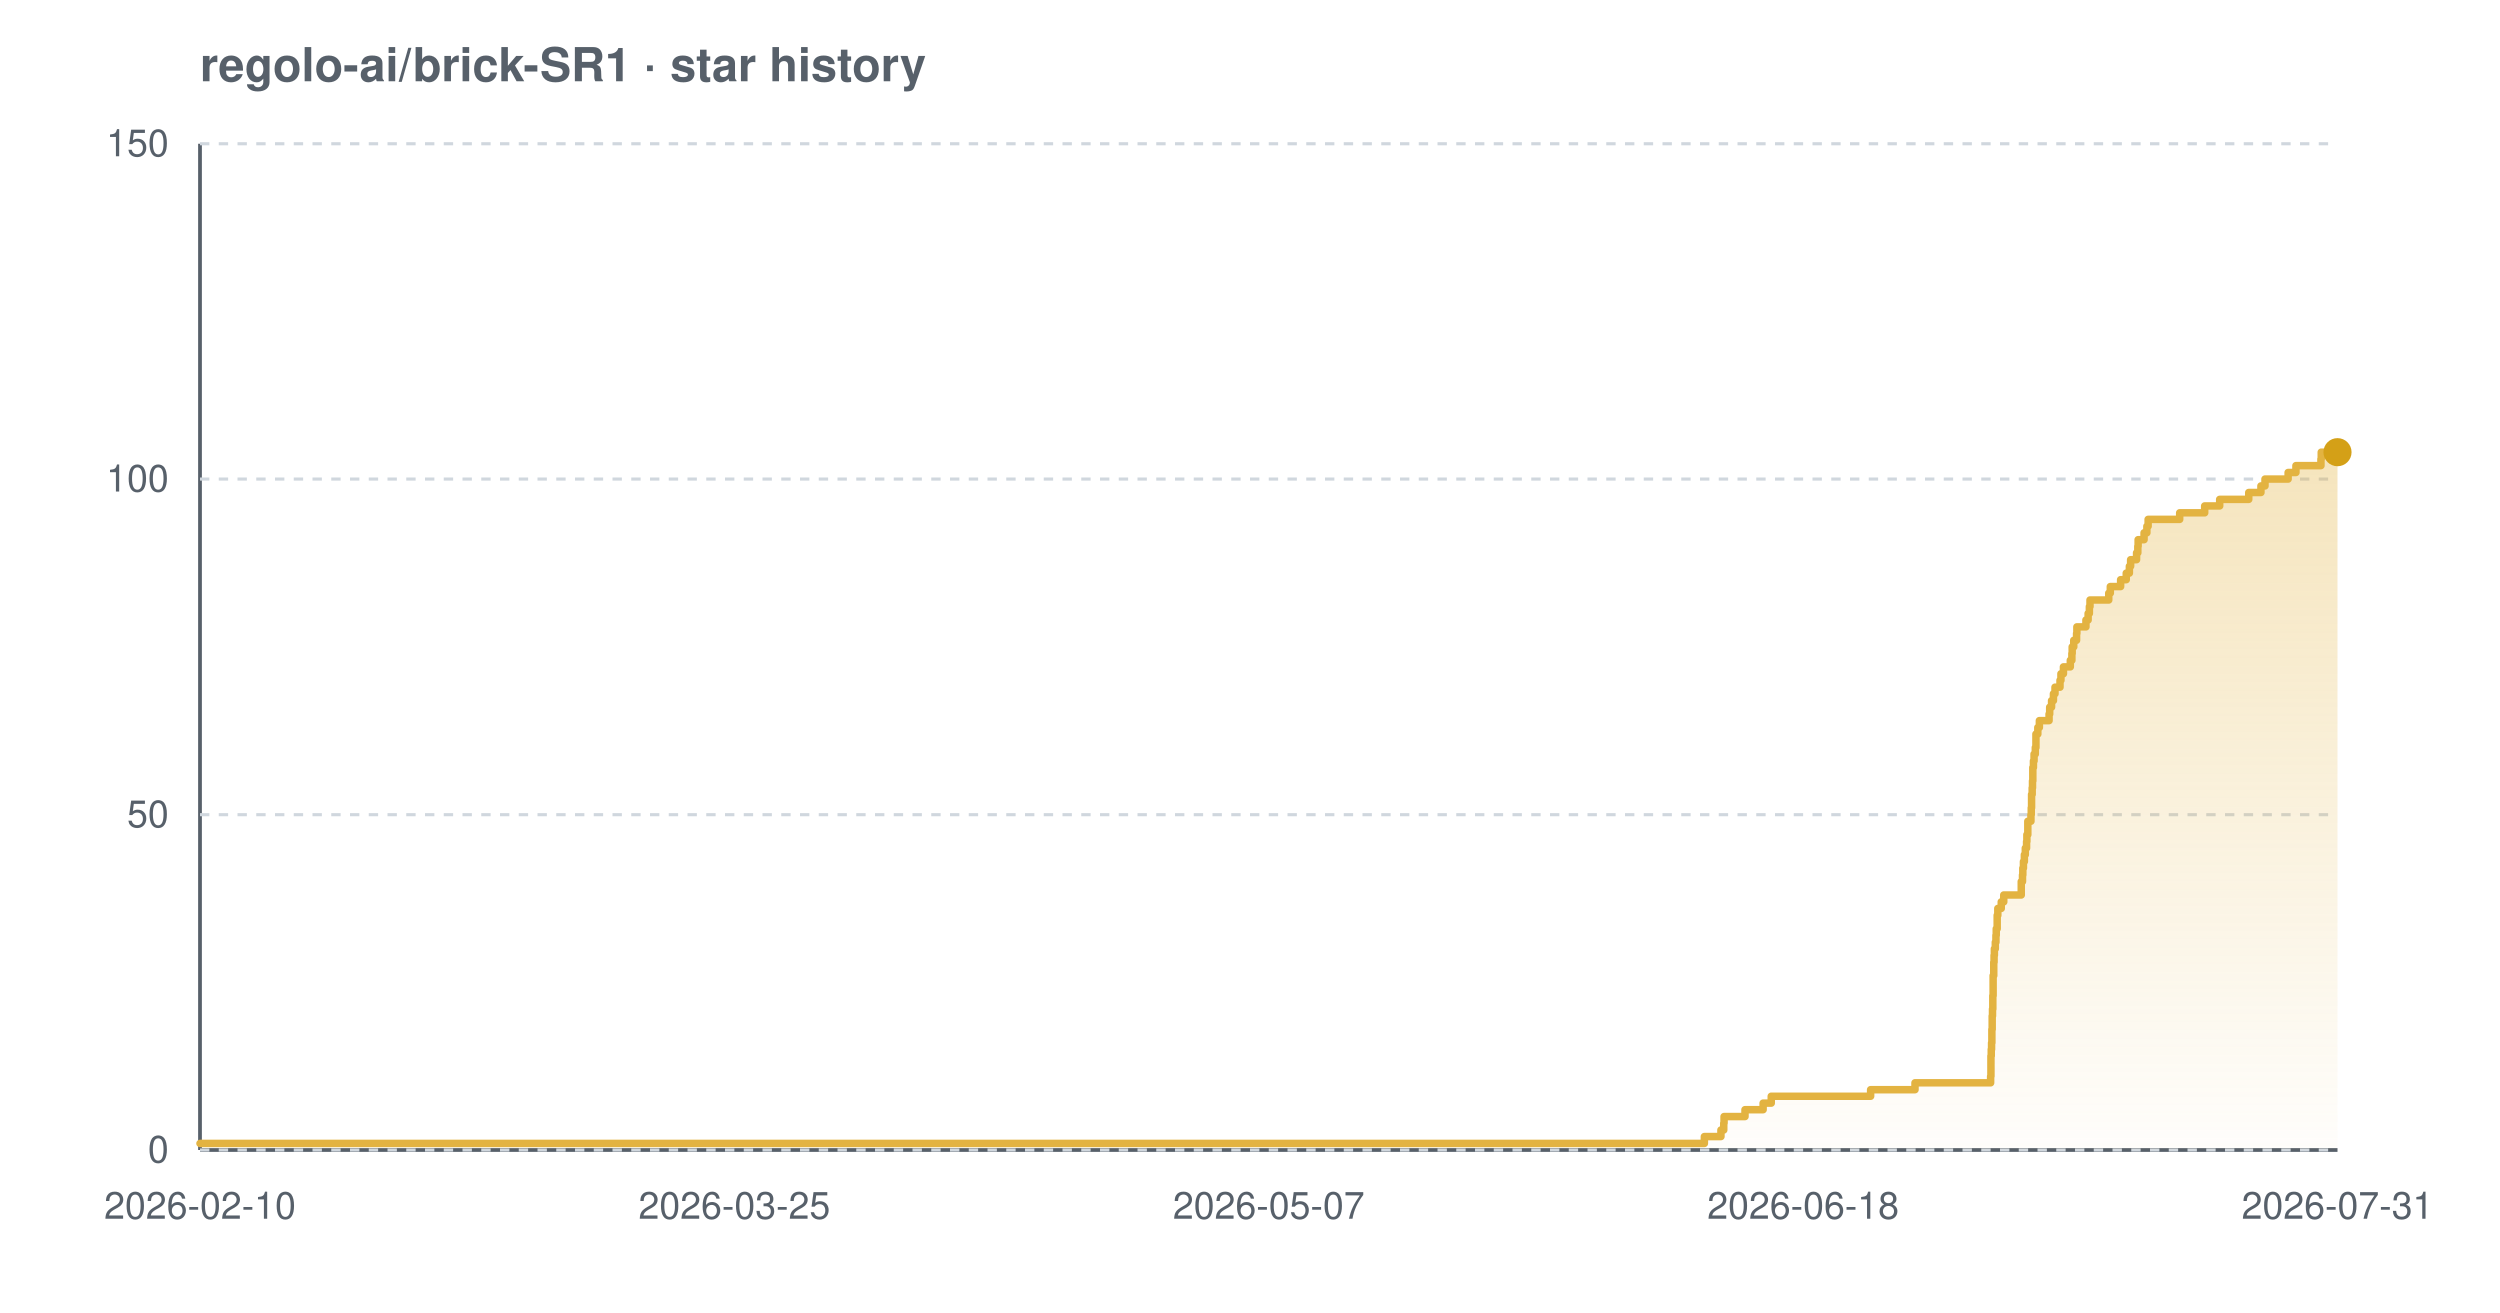
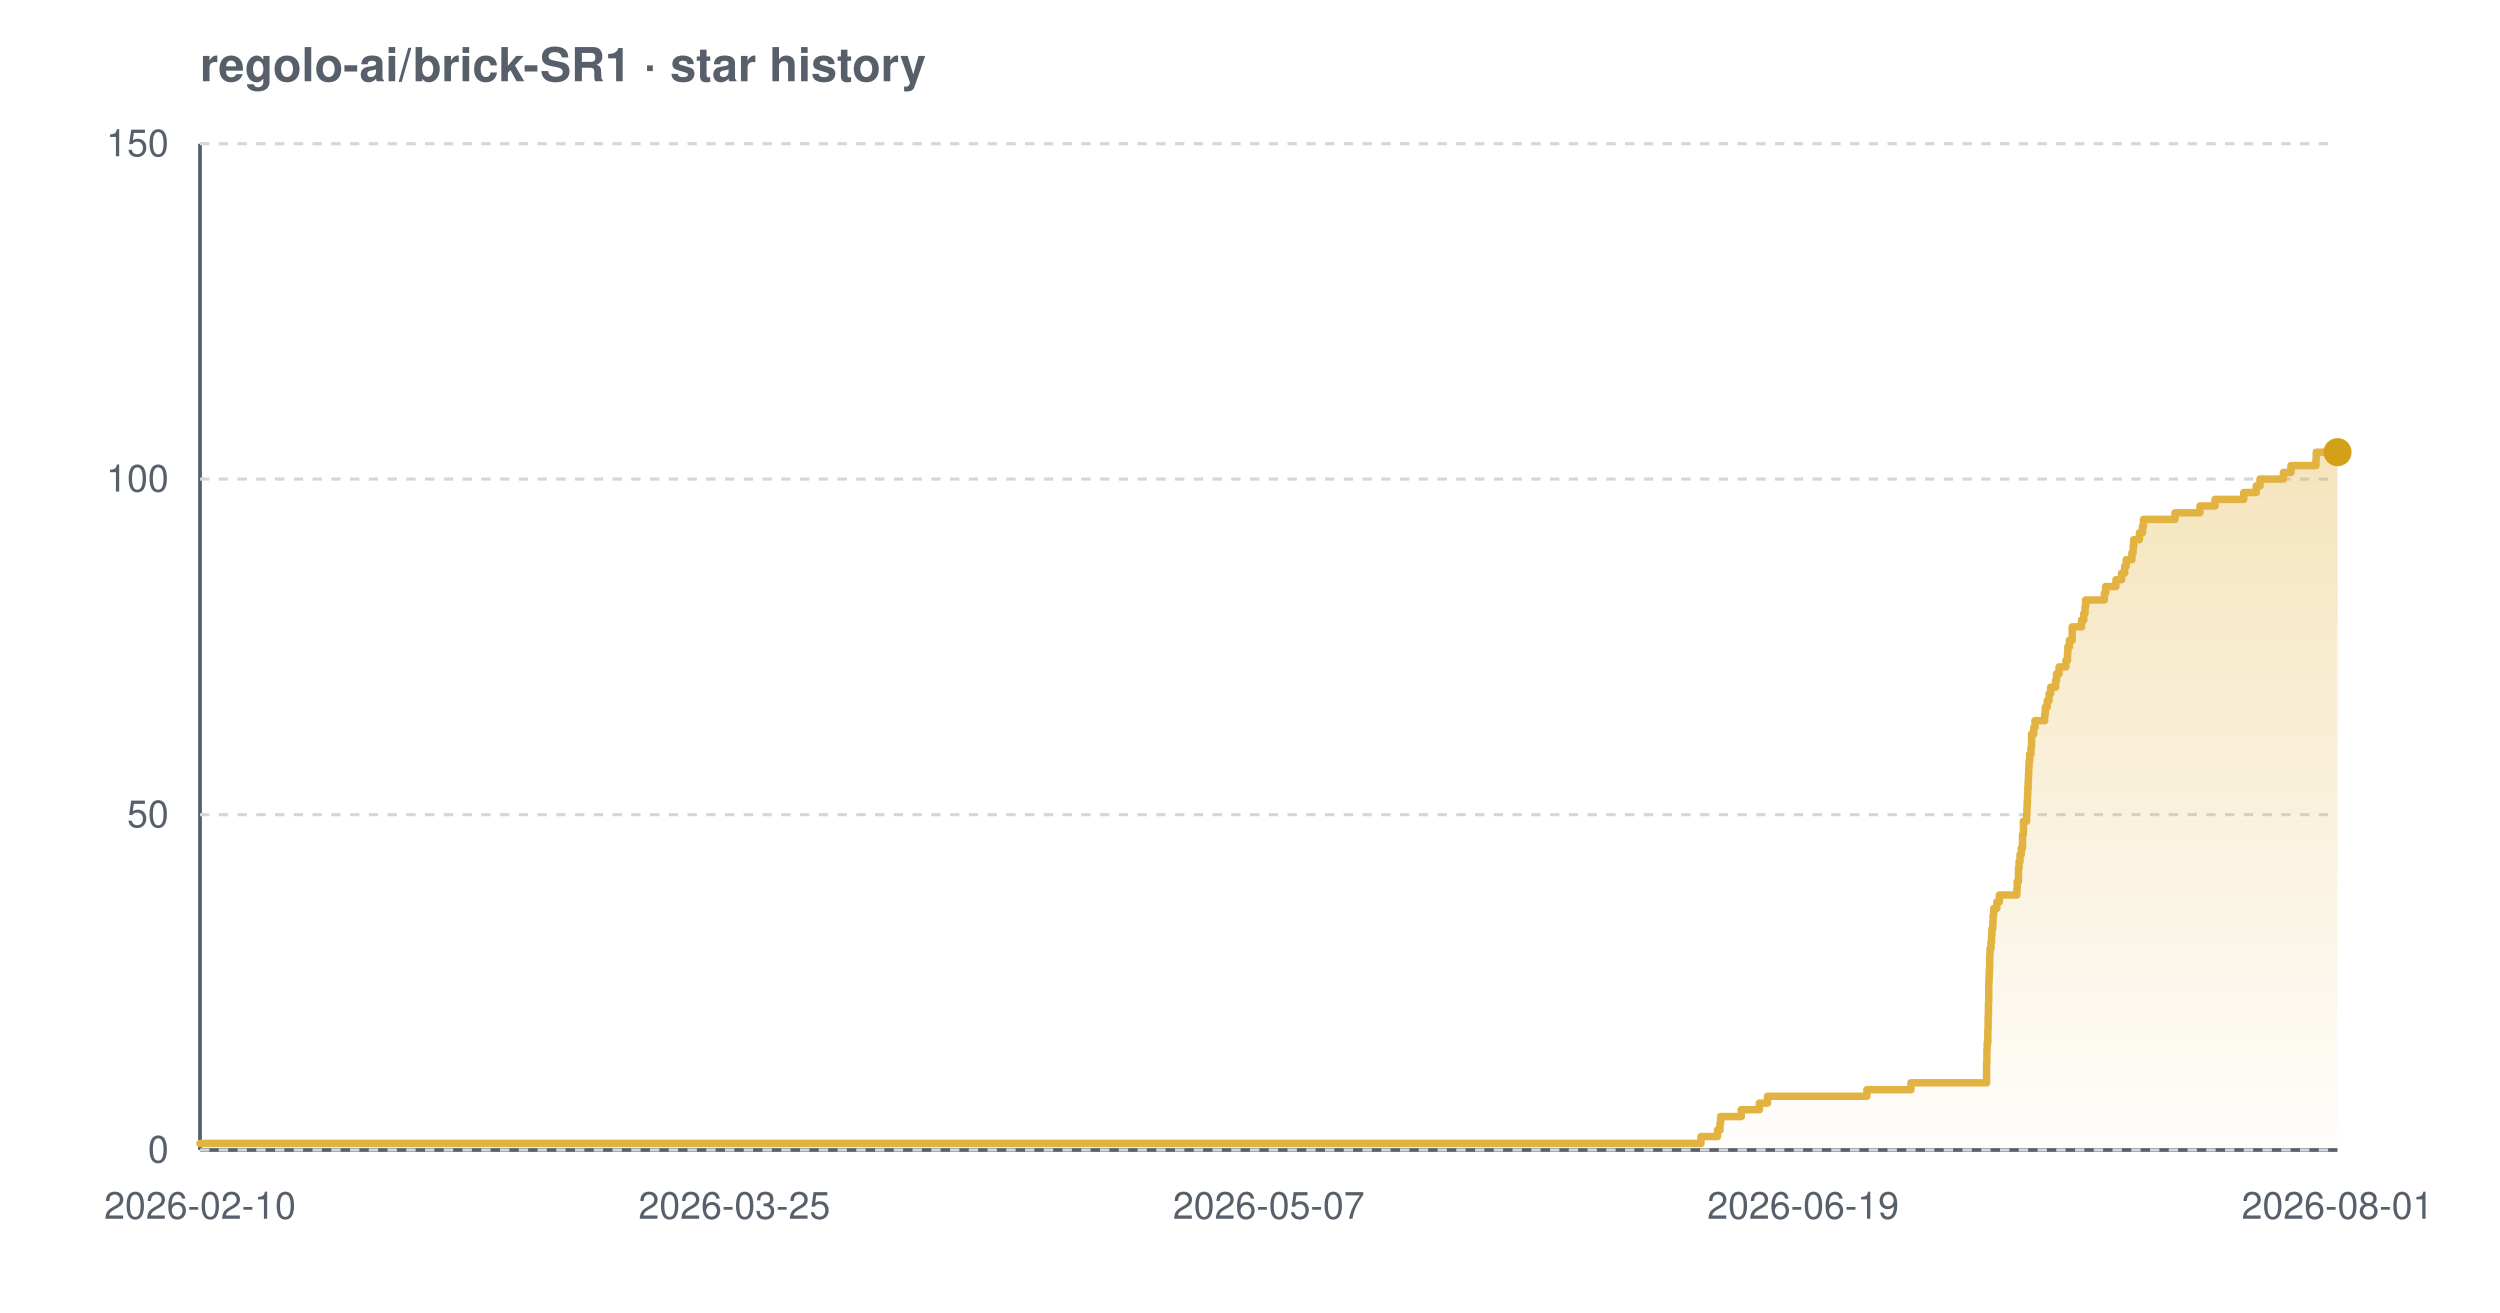
<svg xmlns="http://www.w3.org/2000/svg" width="800" height="420" viewBox="0 0 800 420" font-family="-apple-system,BlinkMacSystemFont,'Segoe UI',Helvetica,Arial,sans-serif" role="img" aria-label="Star history chart for regolo-ai/brick-SR1">
  <defs>
    <linearGradient id="grad-light" x1="0" y1="0" x2="0" y2="1">
      <stop offset="0%" stop-color="#e3b341" stop-opacity="0.35" />
      <stop offset="100%" stop-color="#e3b341" stop-opacity="0.02" />
    </linearGradient>
  </defs>
  <text x="64" y="26" font-size="15" font-weight="600" fill="#57606a">regolo-ai/brick-SR1 · star history</text>
  <line x1="64" y1="368" x2="748" y2="368" stroke="#57606a" stroke-width="1.2" />
  <line x1="64" y1="46" x2="64" y2="368" stroke="#57606a" stroke-width="1.2" />
  <line x1="64" y1="368.0" x2="748" y2="368.0" stroke="#d0d7de" stroke-width="1" stroke-dasharray="3 3" />
  <line x1="64" y1="260.7" x2="748" y2="260.7" stroke="#d0d7de" stroke-width="1" stroke-dasharray="3 3" />
  <line x1="64" y1="153.3" x2="748" y2="153.3" stroke="#d0d7de" stroke-width="1" stroke-dasharray="3 3" />
  <line x1="64" y1="46.0" x2="748" y2="46.0" stroke="#d0d7de" stroke-width="1" stroke-dasharray="3 3" />
-   <path d="M 64.0 365.9 L 545.4 365.9 L 545.4 363.7 L 550.7 363.7 L 550.7 361.6 L 551.6 361.6 L 551.6 359.4 L 551.7 359.4 L 551.7 357.3 L 558.4 357.3 L 558.4 355.1 L 564.2 355.1 L 564.2 353.0 L 566.8 353.0 L 566.8 350.8 L 598.6 350.8 L 598.6 348.7 L 612.8 348.7 L 612.8 346.5 L 637.0 346.5 L 637.0 344.4 L 637.1 344.4 L 637.1 342.2 L 637.1 342.2 L 637.1 340.1 L 637.1 340.1 L 637.1 337.9 L 637.2 337.9 L 637.2 335.8 L 637.3 335.8 L 637.3 333.7 L 637.4 333.7 L 637.4 331.5 L 637.4 331.5 L 637.4 329.4 L 637.5 329.4 L 637.5 327.2 L 637.5 327.2 L 637.5 325.1 L 637.6 325.1 L 637.6 322.9 L 637.7 322.9 L 637.7 320.8 L 637.7 320.8 L 637.7 318.6 L 637.8 318.6 L 637.8 316.5 L 637.8 316.5 L 637.8 314.3 L 637.8 314.3 L 637.8 312.2 L 638.0 312.2 L 638.0 310.0 L 638.0 310.0 L 638.0 307.9 L 638.1 307.9 L 638.1 305.7 L 638.2 305.7 L 638.2 303.6 L 638.5 303.6 L 638.5 301.5 L 638.7 301.5 L 638.7 299.3 L 638.8 299.3 L 638.8 297.2 L 639.1 297.2 L 639.1 295.0 L 639.1 295.0 L 639.1 292.9 L 639.3 292.9 L 639.3 290.7 L 640.4 290.7 L 640.4 288.6 L 641.2 288.6 L 641.2 286.4 L 646.8 286.4 L 646.8 284.3 L 646.8 284.3 L 646.8 282.1 L 647.2 282.1 L 647.2 280.0 L 647.3 280.0 L 647.3 277.8 L 647.5 277.8 L 647.5 275.7 L 647.8 275.7 L 647.8 273.5 L 648.1 273.5 L 648.1 271.4 L 648.5 271.4 L 648.5 269.3 L 648.6 269.3 L 648.6 267.1 L 648.9 267.1 L 648.9 265.0 L 648.9 265.0 L 648.9 262.8 L 649.9 262.8 L 649.9 260.7 L 650.0 260.7 L 650.0 258.5 L 650.1 258.5 L 650.1 256.4 L 650.1 256.4 L 650.1 254.2 L 650.3 254.2 L 650.3 252.1 L 650.4 252.1 L 650.4 249.9 L 650.5 249.9 L 650.5 247.8 L 650.5 247.8 L 650.5 245.6 L 650.7 245.6 L 650.7 243.5 L 650.9 243.5 L 650.9 241.3 L 651.3 241.3 L 651.3 239.2 L 651.5 239.2 L 651.5 237.1 L 651.5 237.1 L 651.5 234.9 L 652.1 234.9 L 652.1 232.8 L 652.6 232.8 L 652.6 230.6 L 655.7 230.6 L 655.7 228.5 L 655.9 228.5 L 655.9 226.3 L 656.5 226.3 L 656.5 224.2 L 657.1 224.2 L 657.1 222.0 L 657.6 222.0 L 657.6 219.9 L 659.2 219.9 L 659.2 217.7 L 659.5 217.7 L 659.5 215.6 L 660.3 215.6 L 660.3 213.4 L 662.5 213.4 L 662.5 211.3 L 663.0 211.3 L 663.0 209.1 L 663.1 209.1 L 663.1 207.0 L 663.6 207.0 L 663.6 204.9 L 664.5 204.9 L 664.5 202.7 L 664.6 202.7 L 664.6 200.6 L 667.5 200.6 L 667.5 198.4 L 668.2 198.4 L 668.2 196.3 L 668.6 196.3 L 668.6 194.1 L 668.8 194.1 L 668.8 192.0 L 674.8 192.0 L 674.8 189.8 L 675.3 189.8 L 675.3 187.7 L 678.6 187.7 L 678.6 185.5 L 680.4 185.5 L 680.4 183.4 L 681.4 183.4 L 681.4 181.2 L 681.8 181.2 L 681.8 179.1 L 683.7 179.1 L 683.7 176.9 L 684.1 176.9 L 684.1 174.8 L 684.2 174.8 L 684.2 172.7 L 686.1 172.7 L 686.1 170.5 L 687.0 170.5 L 687.0 168.4 L 687.4 168.4 L 687.4 166.2 L 697.5 166.2 L 697.5 164.1 L 705.5 164.1 L 705.5 161.9 L 710.3 161.9 L 710.3 159.8 L 719.6 159.8 L 719.6 157.6 L 723.5 157.6 L 723.5 155.5 L 724.8 155.5 L 724.8 153.3 L 732.2 153.3 L 732.2 151.2 L 734.7 151.2 L 734.7 149.0 L 742.7 149.0 L 742.7 146.9 L 742.8 146.9 L 742.8 144.7 L 748.0 144.7 L 748.0 144.7 L 748.0 368.0 L 64.0 368.0 Z" fill="url(#grad-light)" />
-   <path d="M 64.0 365.9 L 545.4 365.9 L 545.4 363.7 L 550.7 363.7 L 550.7 361.6 L 551.6 361.6 L 551.6 359.4 L 551.7 359.4 L 551.7 357.3 L 558.4 357.3 L 558.4 355.1 L 564.2 355.1 L 564.2 353.0 L 566.8 353.0 L 566.8 350.8 L 598.6 350.8 L 598.6 348.7 L 612.8 348.7 L 612.8 346.5 L 637.0 346.5 L 637.0 344.4 L 637.1 344.4 L 637.1 342.2 L 637.1 342.2 L 637.1 340.1 L 637.1 340.1 L 637.1 337.9 L 637.2 337.9 L 637.2 335.8 L 637.3 335.8 L 637.3 333.7 L 637.4 333.7 L 637.4 331.5 L 637.4 331.5 L 637.4 329.4 L 637.5 329.4 L 637.5 327.2 L 637.5 327.2 L 637.5 325.1 L 637.6 325.1 L 637.6 322.9 L 637.7 322.9 L 637.7 320.8 L 637.7 320.8 L 637.7 318.6 L 637.8 318.6 L 637.8 316.5 L 637.8 316.5 L 637.8 314.3 L 637.8 314.3 L 637.8 312.2 L 638.0 312.2 L 638.0 310.0 L 638.0 310.0 L 638.0 307.9 L 638.1 307.9 L 638.1 305.7 L 638.2 305.7 L 638.2 303.6 L 638.5 303.6 L 638.5 301.5 L 638.7 301.5 L 638.7 299.3 L 638.8 299.3 L 638.8 297.2 L 639.1 297.2 L 639.1 295.0 L 639.1 295.0 L 639.1 292.9 L 639.3 292.9 L 639.3 290.7 L 640.4 290.7 L 640.4 288.6 L 641.2 288.6 L 641.2 286.4 L 646.8 286.4 L 646.8 284.3 L 646.8 284.3 L 646.8 282.1 L 647.2 282.1 L 647.2 280.0 L 647.3 280.0 L 647.3 277.8 L 647.5 277.8 L 647.5 275.7 L 647.8 275.7 L 647.8 273.5 L 648.1 273.5 L 648.1 271.4 L 648.5 271.4 L 648.5 269.3 L 648.6 269.3 L 648.6 267.1 L 648.9 267.1 L 648.9 265.0 L 648.9 265.0 L 648.9 262.8 L 649.9 262.8 L 649.9 260.7 L 650.0 260.7 L 650.0 258.5 L 650.1 258.5 L 650.1 256.4 L 650.1 256.4 L 650.1 254.2 L 650.3 254.2 L 650.3 252.1 L 650.4 252.1 L 650.4 249.9 L 650.5 249.9 L 650.5 247.8 L 650.5 247.8 L 650.5 245.6 L 650.7 245.6 L 650.7 243.5 L 650.9 243.5 L 650.9 241.3 L 651.3 241.3 L 651.3 239.2 L 651.5 239.2 L 651.5 237.1 L 651.5 237.1 L 651.5 234.9 L 652.1 234.9 L 652.1 232.8 L 652.6 232.8 L 652.6 230.6 L 655.7 230.6 L 655.7 228.5 L 655.9 228.5 L 655.9 226.3 L 656.5 226.3 L 656.5 224.2 L 657.1 224.2 L 657.1 222.0 L 657.6 222.0 L 657.6 219.9 L 659.2 219.9 L 659.2 217.7 L 659.5 217.7 L 659.5 215.6 L 660.3 215.6 L 660.3 213.4 L 662.5 213.4 L 662.5 211.3 L 663.0 211.3 L 663.0 209.1 L 663.1 209.1 L 663.1 207.0 L 663.6 207.0 L 663.6 204.9 L 664.5 204.9 L 664.5 202.7 L 664.6 202.7 L 664.6 200.6 L 667.5 200.6 L 667.5 198.4 L 668.2 198.4 L 668.2 196.3 L 668.6 196.3 L 668.6 194.1 L 668.8 194.1 L 668.8 192.0 L 674.8 192.0 L 674.8 189.8 L 675.3 189.8 L 675.3 187.7 L 678.6 187.7 L 678.6 185.5 L 680.4 185.5 L 680.4 183.4 L 681.4 183.4 L 681.4 181.2 L 681.8 181.2 L 681.8 179.1 L 683.7 179.1 L 683.7 176.9 L 684.1 176.9 L 684.1 174.8 L 684.2 174.8 L 684.2 172.7 L 686.1 172.7 L 686.1 170.5 L 687.0 170.5 L 687.0 168.4 L 687.4 168.4 L 687.4 166.2 L 697.5 166.2 L 697.5 164.1 L 705.5 164.1 L 705.5 161.9 L 710.3 161.9 L 710.3 159.8 L 719.6 159.8 L 719.6 157.6 L 723.5 157.6 L 723.5 155.5 L 724.8 155.5 L 724.8 153.3 L 732.2 153.3 L 732.2 151.2 L 734.7 151.2 L 734.7 149.0 L 742.7 149.0 L 742.7 146.9 L 742.8 146.9 L 742.8 144.7 L 748.0 144.7 L 748.0 144.7" fill="none" stroke="#e3b341" stroke-width="2.4" stroke-linejoin="round" stroke-linecap="round" />
+   <path d="M 64.0 365.9 L 544.3 365.9 L 544.3 363.7 L 549.6 363.7 L 549.6 361.6 L 550.4 361.6 L 550.4 359.4 L 550.6 359.4 L 550.6 357.3 L 557.2 357.3 L 557.2 355.1 L 563.0 355.1 L 563.0 353.0 L 565.6 353.0 L 565.6 350.8 L 597.4 350.8 L 597.4 348.7 L 611.5 348.7 L 611.5 346.5 L 635.7 346.5 L 635.7 344.4 L 635.7 344.4 L 635.7 342.2 L 635.7 342.2 L 635.7 340.1 L 635.8 340.1 L 635.8 337.9 L 635.8 337.9 L 635.8 335.8 L 635.9 335.8 L 635.9 333.7 L 636.1 333.7 L 636.1 331.5 L 636.1 331.5 L 636.1 329.4 L 636.2 329.4 L 636.2 327.2 L 636.2 327.2 L 636.2 325.1 L 636.3 325.1 L 636.3 322.9 L 636.3 322.9 L 636.3 320.8 L 636.4 320.8 L 636.4 318.6 L 636.4 318.6 L 636.4 316.5 L 636.4 316.5 L 636.4 314.3 L 636.5 314.3 L 636.5 312.2 L 636.6 312.2 L 636.6 310.0 L 636.7 310.0 L 636.7 307.9 L 636.7 307.9 L 636.7 305.7 L 636.8 305.7 L 636.8 303.6 L 637.1 303.6 L 637.1 301.5 L 637.3 301.5 L 637.3 299.3 L 637.4 299.3 L 637.4 297.2 L 637.7 297.2 L 637.7 295.0 L 637.8 295.0 L 637.8 292.9 L 638.0 292.9 L 638.0 290.7 L 639.0 290.7 L 639.0 288.6 L 639.8 288.6 L 639.8 286.4 L 645.4 286.4 L 645.4 284.3 L 645.5 284.3 L 645.5 282.1 L 645.9 282.1 L 645.9 280.0 L 645.9 280.0 L 645.9 277.8 L 646.1 277.8 L 646.1 275.7 L 646.4 275.7 L 646.4 273.5 L 646.8 273.5 L 646.8 271.4 L 647.2 271.4 L 647.2 269.3 L 647.2 269.3 L 647.2 267.1 L 647.5 267.1 L 647.5 265.0 L 647.5 265.0 L 647.5 262.8 L 648.5 262.8 L 648.5 260.7 L 648.6 260.7 L 648.6 258.5 L 648.7 258.5 L 648.7 256.4 L 648.8 256.4 L 648.8 254.2 L 648.9 254.2 L 648.9 252.1 L 649.0 252.1 L 649.0 249.9 L 649.1 249.9 L 649.1 247.8 L 649.2 247.8 L 649.2 245.6 L 649.3 245.6 L 649.3 243.5 L 649.5 243.5 L 649.5 241.3 L 649.9 241.3 L 649.9 239.2 L 650.1 239.2 L 650.1 237.1 L 650.1 237.1 L 650.1 234.9 L 650.8 234.9 L 650.8 232.8 L 651.2 232.8 L 651.2 230.6 L 654.3 230.6 L 654.3 228.5 L 654.5 228.5 L 654.5 226.3 L 655.1 226.3 L 655.1 224.2 L 655.7 224.2 L 655.7 222.0 L 656.2 222.0 L 656.2 219.9 L 657.8 219.9 L 657.8 217.7 L 658.1 217.7 L 658.1 215.6 L 658.9 215.6 L 658.9 213.4 L 661.1 213.4 L 661.1 211.3 L 661.6 211.3 L 661.6 209.1 L 661.7 209.1 L 661.7 207.0 L 662.2 207.0 L 662.2 204.9 L 663.1 204.9 L 663.1 202.7 L 663.1 202.7 L 663.1 200.6 L 666.1 200.6 L 666.1 198.4 L 666.8 198.4 L 666.8 196.3 L 667.2 196.3 L 667.2 194.1 L 667.4 194.1 L 667.4 192.0 L 673.4 192.0 L 673.4 189.8 L 673.8 189.8 L 673.8 187.7 L 677.1 187.7 L 677.1 185.5 L 678.9 185.5 L 678.9 183.4 L 679.9 183.4 L 679.9 181.2 L 680.4 181.2 L 680.4 179.1 L 682.2 179.1 L 682.2 176.9 L 682.6 176.9 L 682.6 174.8 L 682.8 174.8 L 682.8 172.7 L 684.6 172.7 L 684.6 170.5 L 685.6 170.5 L 685.6 168.4 L 685.9 168.4 L 685.9 166.2 L 696.0 166.2 L 696.0 164.1 L 704.0 164.1 L 704.0 161.9 L 708.8 161.9 L 708.8 159.8 L 718.0 159.8 L 718.0 157.6 L 722.0 157.6 L 722.0 155.5 L 723.2 155.5 L 723.2 153.3 L 730.7 153.3 L 730.7 151.2 L 733.1 151.2 L 733.1 149.0 L 741.1 149.0 L 741.1 146.9 L 741.2 146.9 L 741.2 144.7 L 748.0 144.7 L 748.0 144.7 L 748.0 368.0 L 64.0 368.0 Z" fill="url(#grad-light)" />
+   <path d="M 64.0 365.9 L 544.3 365.9 L 544.3 363.7 L 549.6 363.7 L 549.6 361.6 L 550.4 361.6 L 550.4 359.4 L 550.6 359.4 L 550.6 357.3 L 557.2 357.3 L 557.2 355.1 L 563.0 355.1 L 563.0 353.0 L 565.6 353.0 L 565.6 350.8 L 597.4 350.8 L 597.4 348.7 L 611.5 348.7 L 611.5 346.5 L 635.7 346.5 L 635.7 344.4 L 635.7 344.4 L 635.7 342.2 L 635.7 342.2 L 635.7 340.1 L 635.8 340.1 L 635.8 337.9 L 635.8 337.9 L 635.8 335.8 L 635.9 335.8 L 635.9 333.7 L 636.1 333.7 L 636.1 331.5 L 636.1 331.5 L 636.1 329.4 L 636.2 329.4 L 636.2 327.2 L 636.2 327.2 L 636.2 325.1 L 636.3 325.1 L 636.3 322.9 L 636.3 322.9 L 636.3 320.8 L 636.4 320.8 L 636.4 318.6 L 636.4 318.6 L 636.4 316.5 L 636.4 316.5 L 636.4 314.3 L 636.5 314.3 L 636.5 312.2 L 636.6 312.2 L 636.6 310.0 L 636.7 310.0 L 636.7 307.9 L 636.7 307.9 L 636.7 305.7 L 636.8 305.7 L 636.8 303.6 L 637.1 303.6 L 637.1 301.5 L 637.3 301.5 L 637.3 299.3 L 637.4 299.3 L 637.4 297.2 L 637.7 297.2 L 637.7 295.0 L 637.8 295.0 L 637.8 292.9 L 638.0 292.9 L 638.0 290.7 L 639.0 290.7 L 639.0 288.6 L 639.8 288.6 L 639.8 286.4 L 645.4 286.4 L 645.4 284.3 L 645.5 284.3 L 645.5 282.1 L 645.9 282.1 L 645.9 280.0 L 645.9 280.0 L 645.9 277.8 L 646.1 277.8 L 646.1 275.7 L 646.4 275.7 L 646.4 273.5 L 646.8 273.5 L 646.8 271.4 L 647.2 271.4 L 647.2 269.3 L 647.2 269.3 L 647.2 267.1 L 647.5 267.1 L 647.5 265.0 L 647.5 265.0 L 647.5 262.8 L 648.5 262.8 L 648.5 260.7 L 648.6 260.7 L 648.6 258.5 L 648.7 258.5 L 648.7 256.4 L 648.8 256.4 L 648.8 254.2 L 648.9 254.2 L 648.9 252.1 L 649.0 252.1 L 649.0 249.9 L 649.1 249.9 L 649.1 247.8 L 649.2 247.8 L 649.2 245.6 L 649.3 245.6 L 649.3 243.5 L 649.5 243.5 L 649.5 241.3 L 649.9 241.3 L 649.9 239.2 L 650.1 239.2 L 650.1 237.1 L 650.1 237.1 L 650.1 234.9 L 650.8 234.9 L 650.8 232.8 L 651.2 232.8 L 651.2 230.6 L 654.3 230.6 L 654.3 228.5 L 654.5 228.5 L 654.5 226.3 L 655.1 226.3 L 655.1 224.2 L 655.7 224.2 L 655.7 222.0 L 656.2 222.0 L 656.2 219.9 L 657.8 219.9 L 657.8 217.7 L 658.1 217.7 L 658.1 215.6 L 658.9 215.6 L 658.9 213.4 L 661.1 213.4 L 661.1 211.3 L 661.6 211.3 L 661.6 209.1 L 661.7 209.1 L 661.7 207.0 L 662.2 207.0 L 662.2 204.9 L 663.1 204.9 L 663.1 202.7 L 663.1 202.7 L 663.1 200.6 L 666.1 200.6 L 666.1 198.4 L 666.8 198.4 L 666.8 196.3 L 667.2 196.3 L 667.2 194.1 L 667.4 194.1 L 667.4 192.0 L 673.4 192.0 L 673.4 189.8 L 673.8 189.8 L 673.8 187.7 L 677.1 187.7 L 677.1 185.5 L 678.9 185.5 L 678.9 183.4 L 679.9 183.4 L 679.9 181.2 L 680.4 181.2 L 680.4 179.1 L 682.2 179.1 L 682.2 176.9 L 682.6 176.9 L 682.6 174.8 L 682.8 174.8 L 682.8 172.7 L 684.6 172.7 L 684.6 170.5 L 685.6 170.5 L 685.6 168.4 L 685.9 168.4 L 685.9 166.2 L 696.0 166.2 L 696.0 164.1 L 704.0 164.1 L 704.0 161.9 L 708.8 161.9 L 708.8 159.8 L 718.0 159.8 L 718.0 157.6 L 722.0 157.6 L 722.0 155.5 L 723.2 155.5 L 723.2 153.3 L 730.7 153.3 L 730.7 151.2 L 733.1 151.2 L 733.1 149.0 L 741.1 149.0 L 741.1 146.9 L 741.2 146.9 L 741.2 144.7 L 748.0 144.7 L 748.0 144.7" fill="none" stroke="#e3b341" stroke-width="2.4" stroke-linejoin="round" stroke-linecap="round" />
  <circle cx="748.0" cy="144.7" r="4.5" fill="#d4a017" />
  <text x="54" y="372.0" text-anchor="end" font-size="12" fill="#57606a">0</text>
  <text x="54" y="264.7" text-anchor="end" font-size="12" fill="#57606a">50</text>
  <text x="54" y="157.3" text-anchor="end" font-size="12" fill="#57606a">100</text>
  <text x="54" y="50.0" text-anchor="end" font-size="12" fill="#57606a">150</text>
  <text x="64.0" y="390" text-anchor="middle" font-size="12" fill="#57606a">2026-02-10</text>
  <text x="235.0" y="390" text-anchor="middle" font-size="12" fill="#57606a">2026-03-25</text>
  <text x="406.0" y="390" text-anchor="middle" font-size="12" fill="#57606a">2026-05-07</text>
-   <text x="577.0" y="390" text-anchor="middle" font-size="12" fill="#57606a">2026-06-18</text>
-   <text x="748.0" y="390" text-anchor="middle" font-size="12" fill="#57606a">2026-07-31</text>
+   <text x="577.0" y="390" text-anchor="middle" font-size="12" fill="#57606a">2026-06-19</text>
+   <text x="748.0" y="390" text-anchor="middle" font-size="12" fill="#57606a">2026-08-01</text>
</svg>
